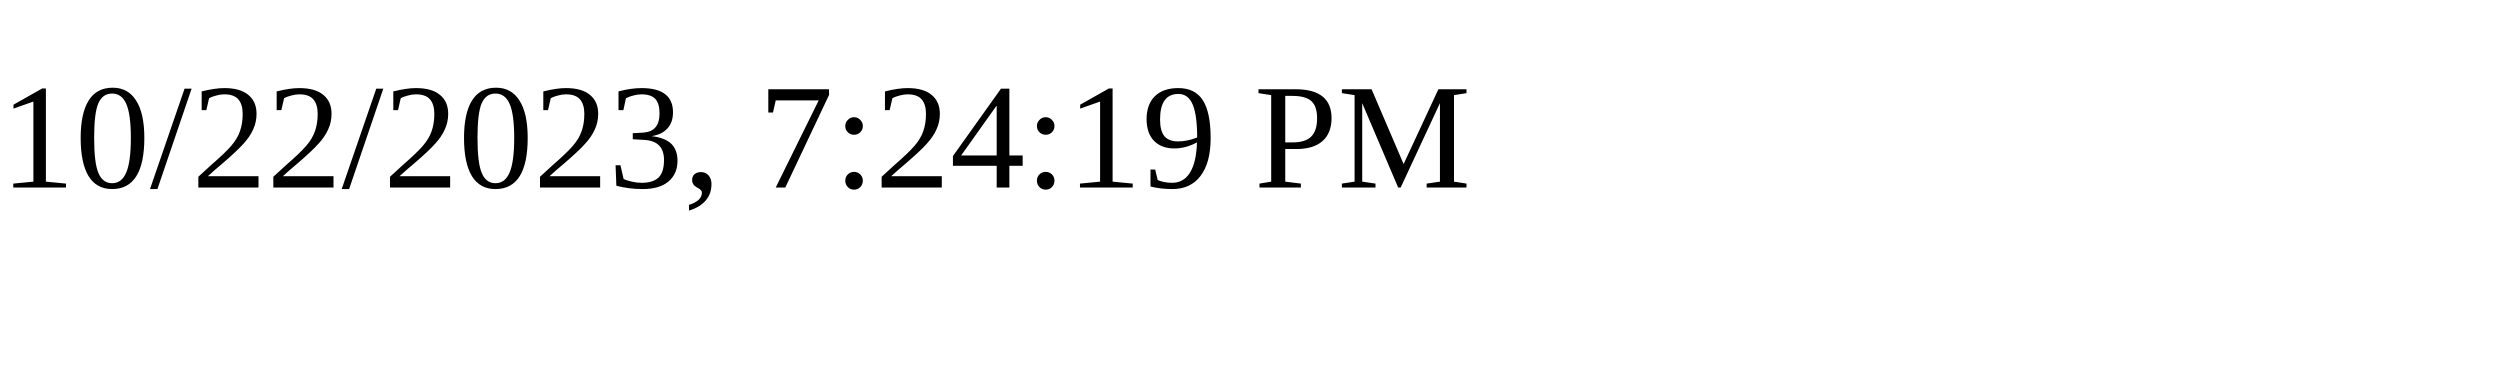
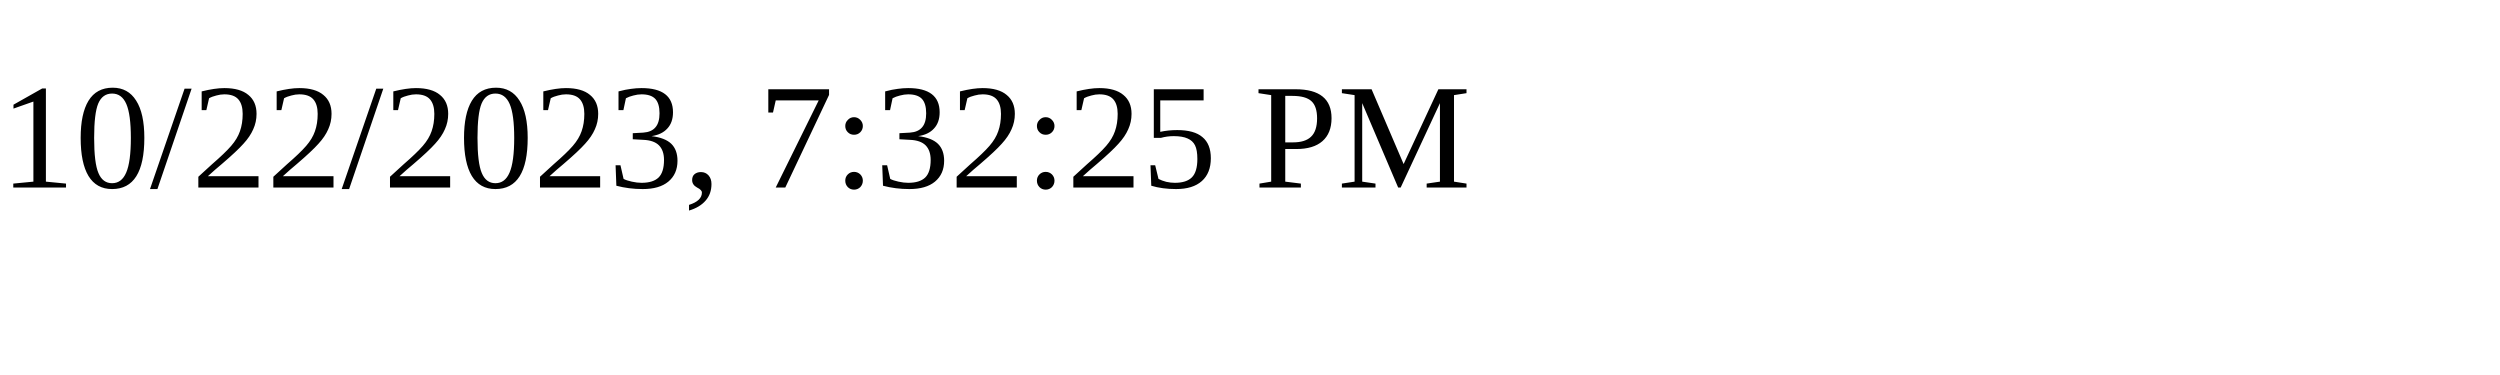
<svg xmlns="http://www.w3.org/2000/svg" height="30" width="200">
-   <text x="0" y="15">10/22/2023, 7:24:19 PM</text>
+   <text x="0" y="15">10/22/2023, 7:32:25 PM</text>
</svg>
